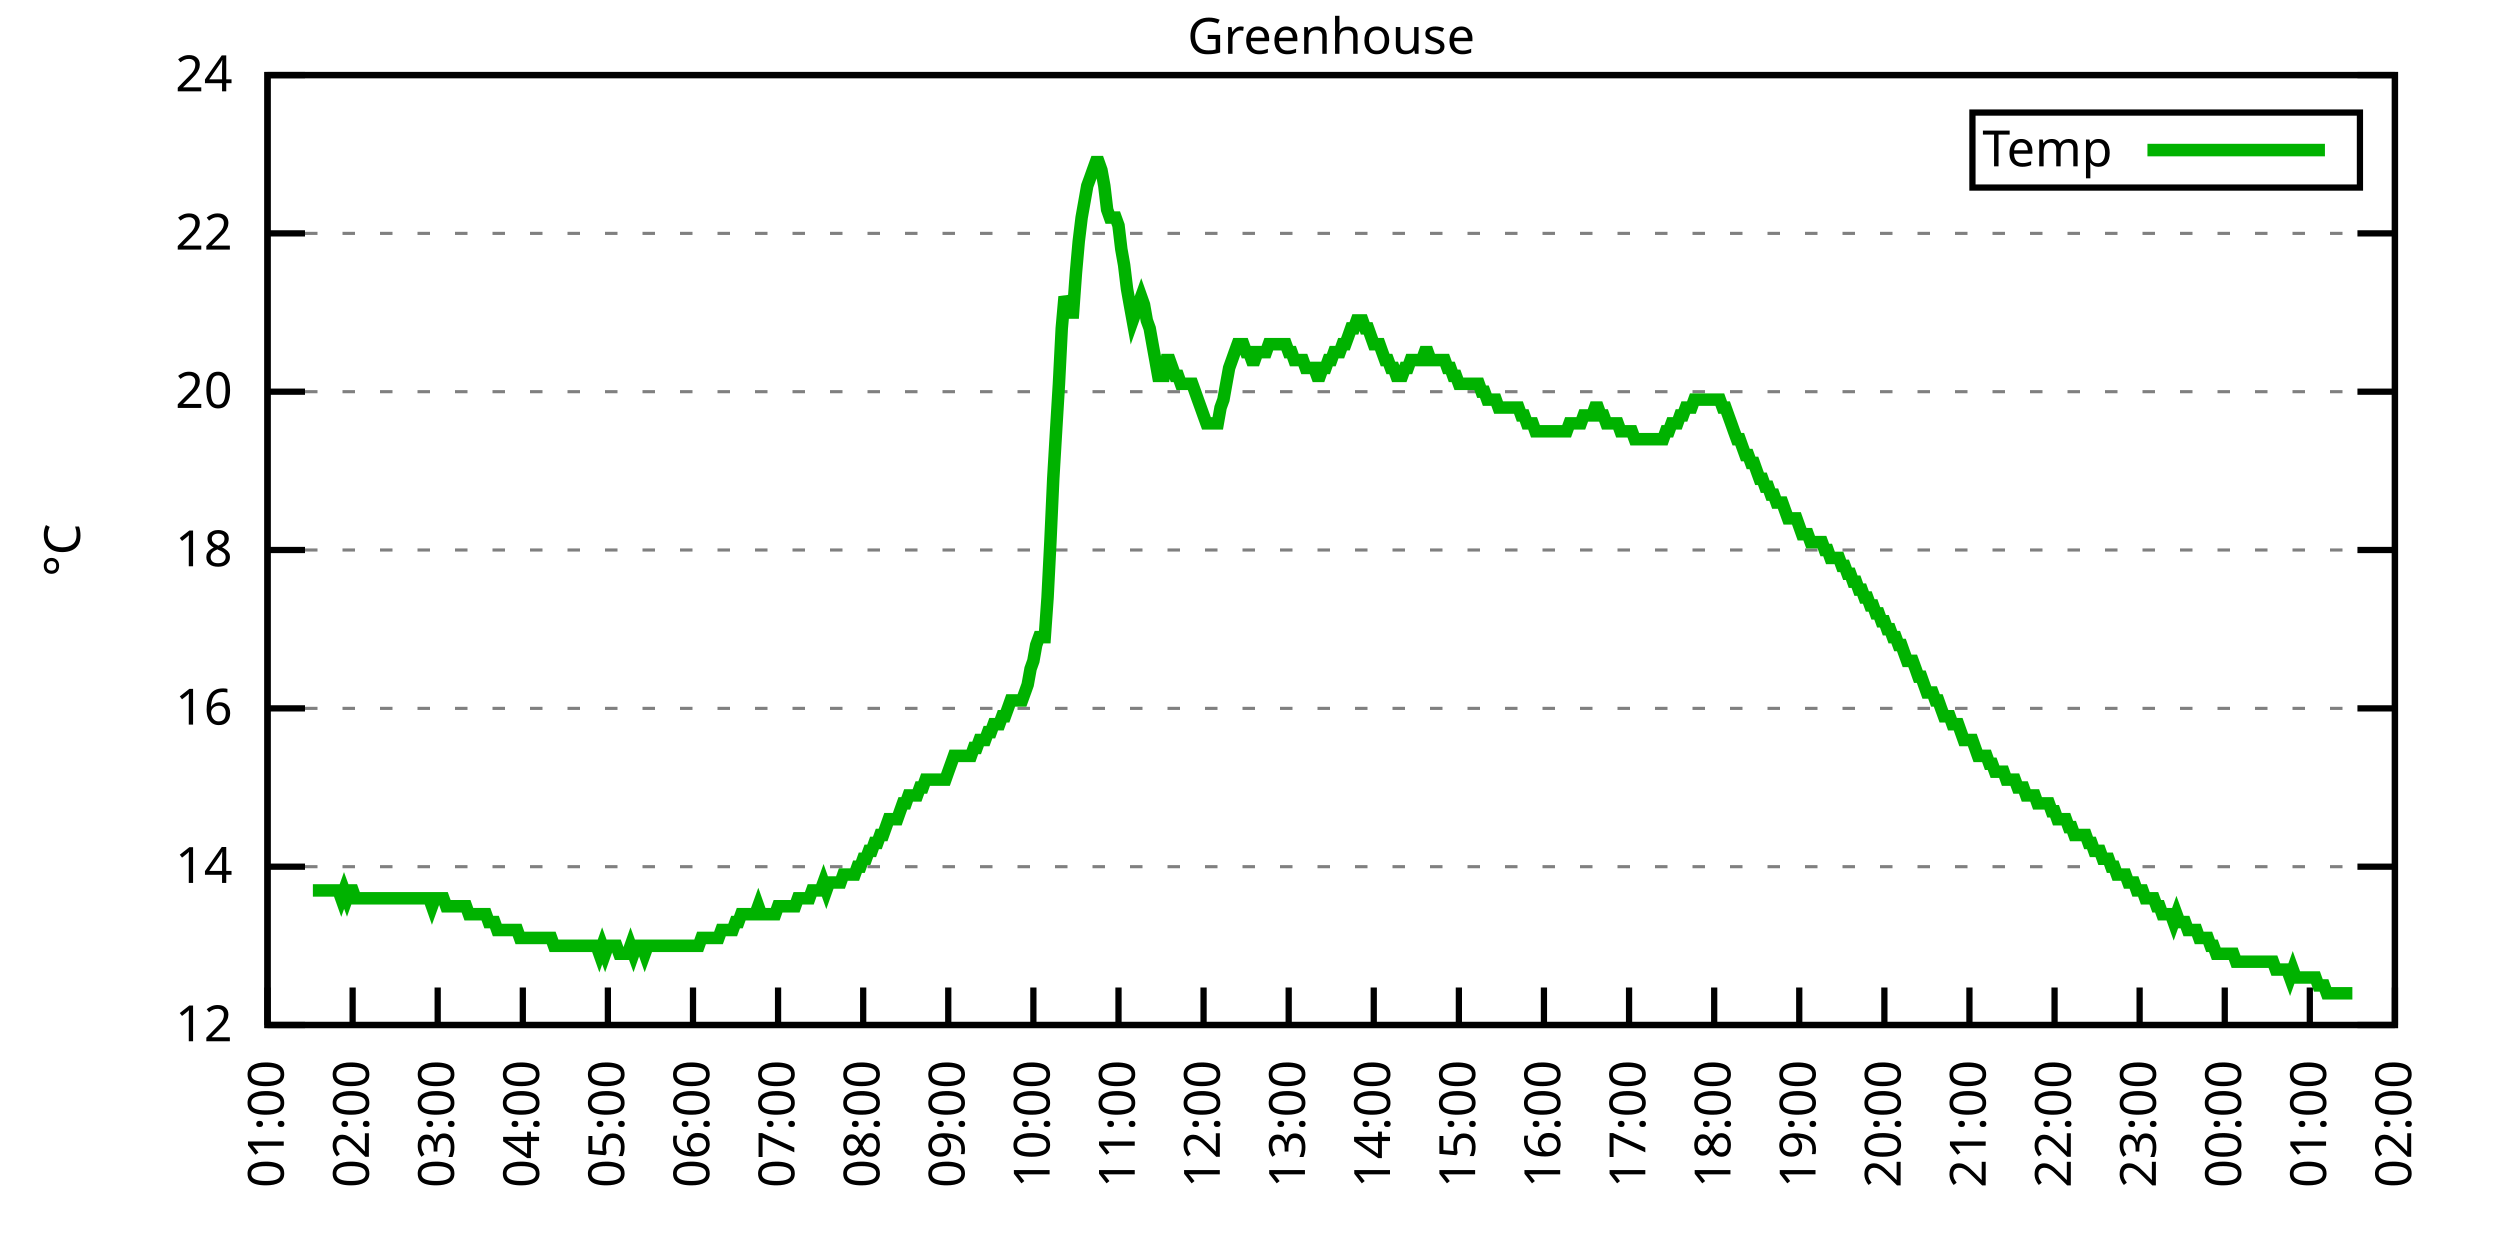
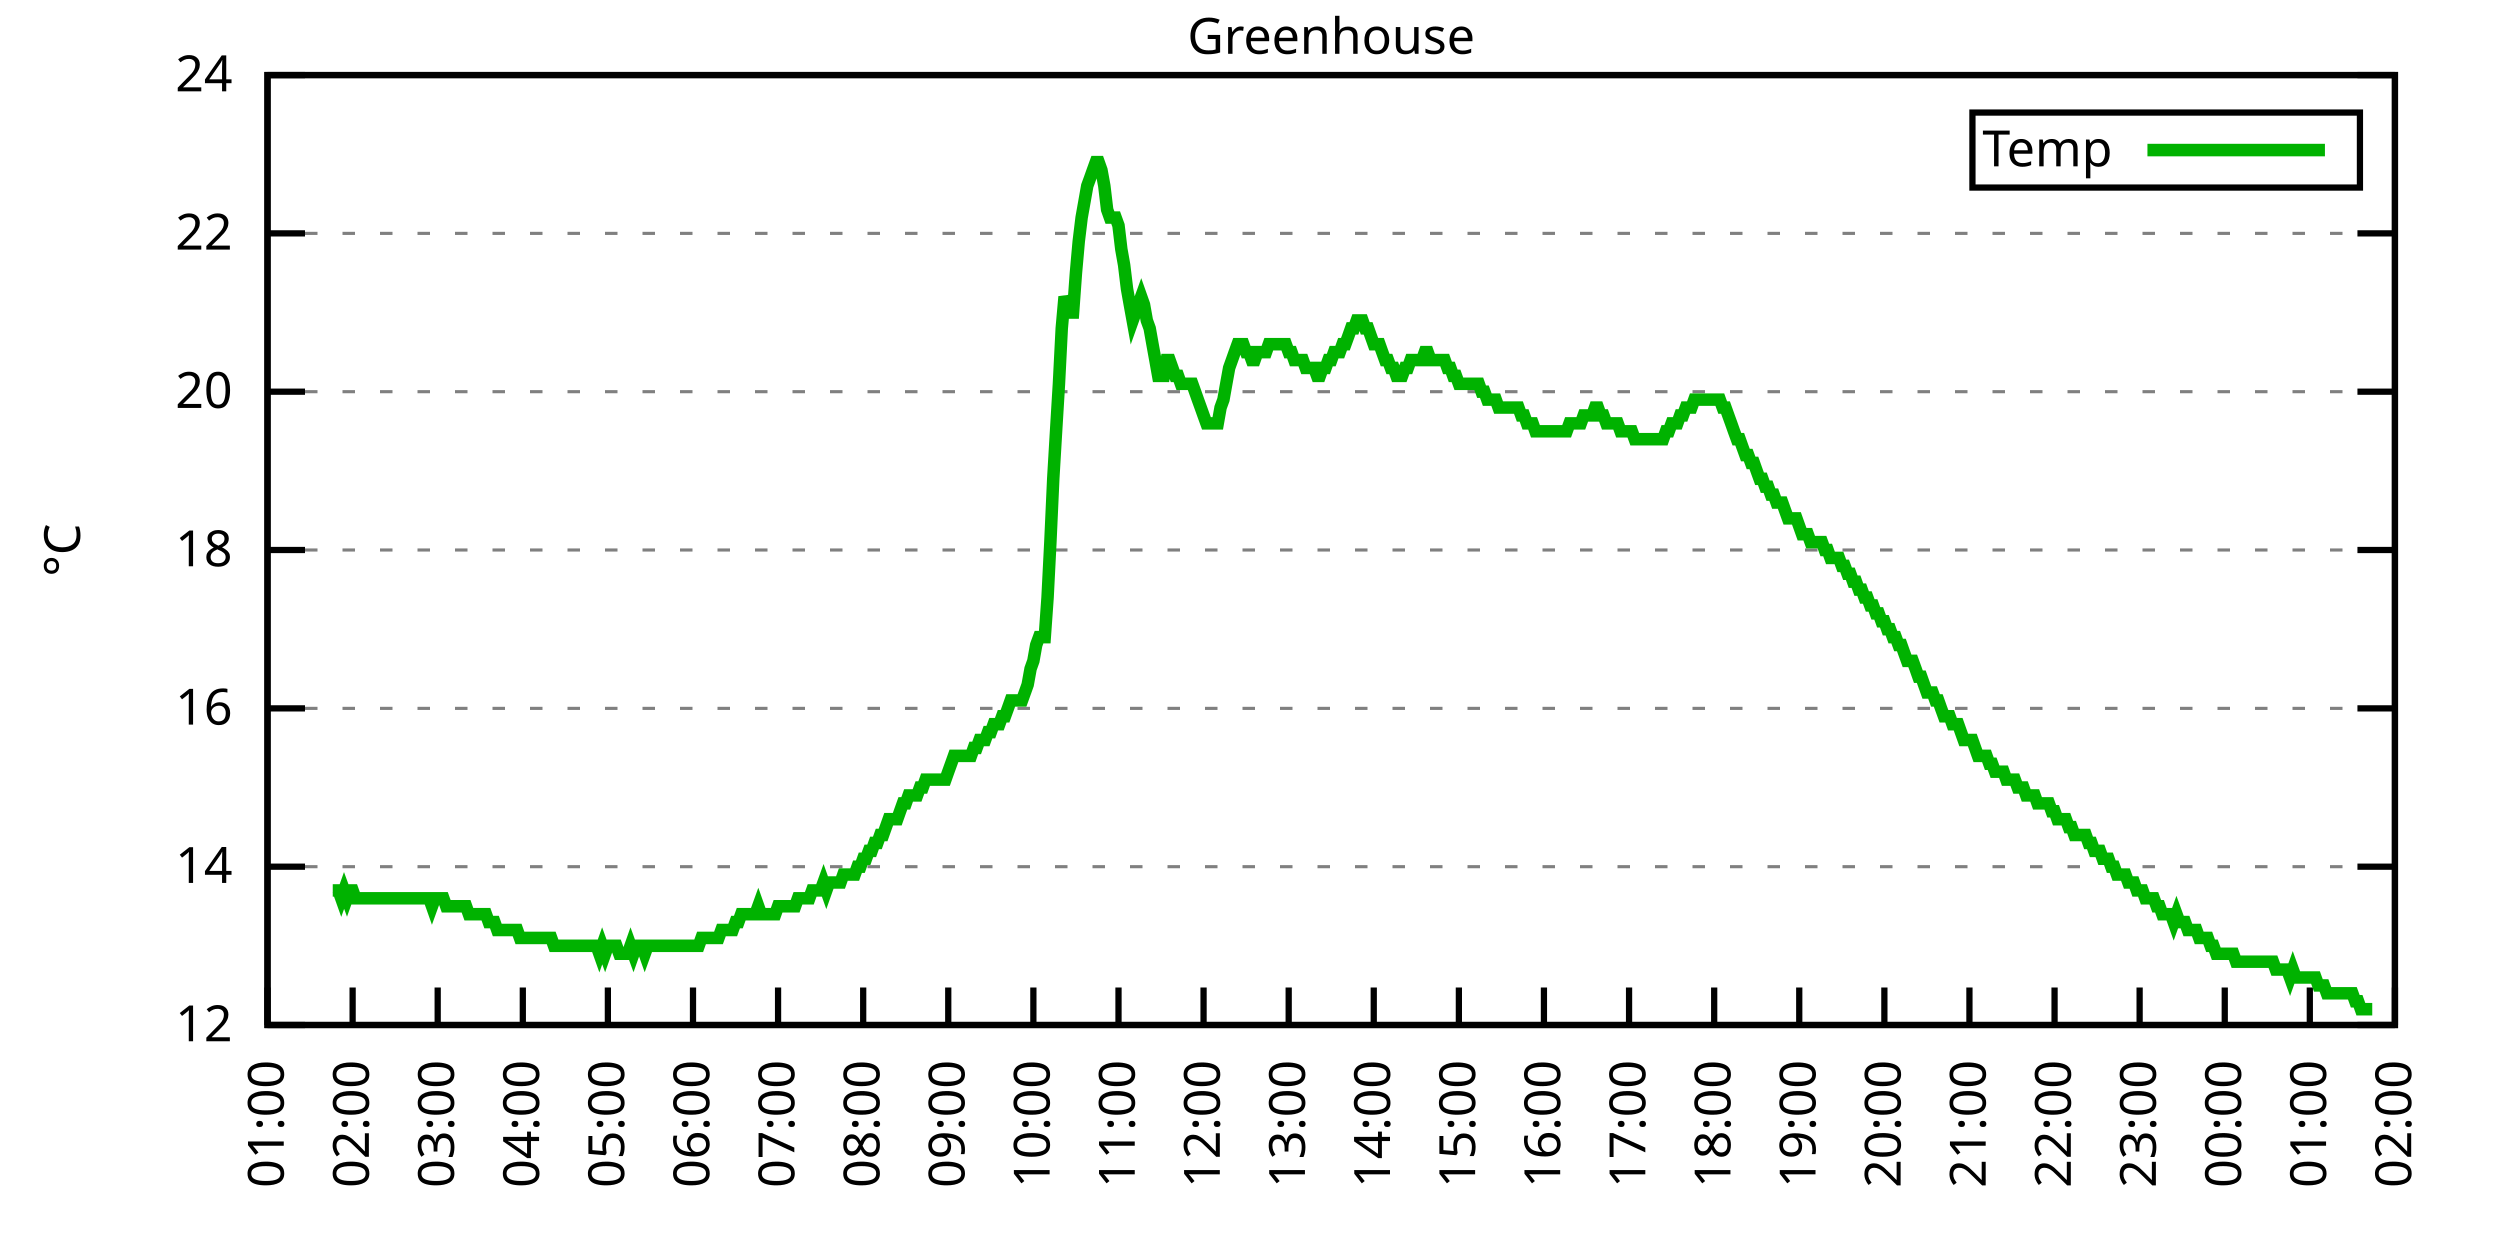
<svg xmlns="http://www.w3.org/2000/svg" xmlns:xlink="http://www.w3.org/1999/xlink" width="400" height="200" viewBox="0 0 400 200">
  <g id="gnuplot_canvas">
    <rect x="0" y="0" width="400" height="200" fill="none" />
    <defs>
      <circle id="gpDot" r="0.5" stroke-width="0.5" stroke="currentColor" />
      <path id="gpPt0" stroke-width="0.333" stroke="currentColor" d="M-1,0 h2 M0,-1 v2" />
      <path id="gpPt1" stroke-width="0.333" stroke="currentColor" d="M-1,-1 L1,1 M1,-1 L-1,1" />
      <path id="gpPt2" stroke-width="0.333" stroke="currentColor" d="M-1,0 L1,0 M0,-1 L0,1 M-1,-1 L1,1 M-1,1 L1,-1" />
      <rect id="gpPt3" stroke-width="0.333" stroke="currentColor" x="-1" y="-1" width="2" height="2" />
      <rect id="gpPt4" stroke-width="0.333" stroke="currentColor" fill="currentColor" x="-1" y="-1" width="2" height="2" />
      <circle id="gpPt5" stroke-width="0.333" stroke="currentColor" cx="0" cy="0" r="1" />
      <use xlink:href="#gpPt5" id="gpPt6" fill="currentColor" stroke="none" />
      <path id="gpPt7" stroke-width="0.333" stroke="currentColor" d="M0,-1.33 L-1.33,0.67 L1.33,0.67 z" />
      <use xlink:href="#gpPt7" id="gpPt8" fill="currentColor" stroke="none" />
      <use xlink:href="#gpPt7" id="gpPt9" stroke="currentColor" transform="rotate(180)" />
      <use xlink:href="#gpPt9" id="gpPt10" fill="currentColor" stroke="none" />
      <use xlink:href="#gpPt3" id="gpPt11" stroke="currentColor" transform="rotate(45)" />
      <use xlink:href="#gpPt11" id="gpPt12" fill="currentColor" stroke="none" />
      <path id="gpPt13" stroke-width="0.333" stroke="currentColor" d="M0,1.330 L1.265,0.411 L0.782,-1.067 L-0.782,-1.076 L-1.265,0.411 z" />
      <use xlink:href="#gpPt13" id="gpPt14" fill="currentColor" stroke="none" />
      <filter id="textbox" filterUnits="objectBoundingBox" x="0" y="0" height="1" width="1">
        <feFlood flood-color="white" flood-opacity="1" result="bgnd" />
        <feComposite in="SourceGraphic" in2="bgnd" operator="atop" />
      </filter>
      <filter id="greybox" filterUnits="objectBoundingBox" x="0" y="0" height="1" width="1">
        <feFlood flood-color="lightgrey" flood-opacity="1" result="grey" />
        <feComposite in="SourceGraphic" in2="grey" operator="atop" />
      </filter>
    </defs>
    <g fill="none" color="white" stroke="currentColor" stroke-width="1.00" stroke-linecap="butt" stroke-linejoin="miter">
</g>
    <g fill="none" color="black" stroke="currentColor" stroke-width="1.00" stroke-linecap="butt" stroke-linejoin="miter">
      <g stroke="none" shape-rendering="crispEdges">
        <polygon fill="rgb(255, 255, 255)" points="42.80,164.00 383.18,164.00 383.18,12.02 42.80,12.02 " />
      </g>
    </g>
    <g fill="none" color="black" stroke="currentColor" stroke-width="1.00" stroke-linecap="butt" stroke-linejoin="miter">
</g>
    <g fill="none" color="black" stroke="black" stroke-width="0.50" stroke-linecap="butt" stroke-linejoin="miter">
</g>
    <g fill="none" color="gray" stroke="currentColor" stroke-width="0.50" stroke-linecap="butt" stroke-linejoin="miter">
      <path stroke="gray" stroke-dasharray="2,4" class="gridline" d="M42.80,164.00 L383.19,164.00  " />
    </g>
    <g fill="none" color="gray" stroke="gray" stroke-width="1.00" stroke-linecap="butt" stroke-linejoin="miter">
</g>
    <g fill="none" color="black" stroke="currentColor" stroke-width="1.00" stroke-linecap="butt" stroke-linejoin="miter">
      <path stroke="black" d="M42.80,164.00 L48.80,164.00 M383.19,164.00 L377.19,164.00  " />
      <g transform="translate(37.20,166.60)" stroke="none" fill="black" font-family="Sans" font-size="8.00" text-anchor="end">
        <text>
          <tspan font-family="Sans"> 12</tspan>
        </text>
      </g>
    </g>
    <g fill="none" color="black" stroke="currentColor" stroke-width="1.00" stroke-linecap="butt" stroke-linejoin="miter">
</g>
    <g fill="none" color="black" stroke="black" stroke-width="0.50" stroke-linecap="butt" stroke-linejoin="miter">
</g>
    <g fill="none" color="gray" stroke="currentColor" stroke-width="0.50" stroke-linecap="butt" stroke-linejoin="miter">
      <path stroke="gray" stroke-dasharray="2,4" class="gridline" d="M42.80,138.67 L383.19,138.67  " />
    </g>
    <g fill="none" color="gray" stroke="gray" stroke-width="1.00" stroke-linecap="butt" stroke-linejoin="miter">
</g>
    <g fill="none" color="black" stroke="currentColor" stroke-width="1.00" stroke-linecap="butt" stroke-linejoin="miter">
      <path stroke="black" d="M42.80,138.67 L48.80,138.67 M383.19,138.67 L377.19,138.67  " />
      <g transform="translate(37.20,141.27)" stroke="none" fill="black" font-family="Sans" font-size="8.00" text-anchor="end">
        <text>
          <tspan font-family="Sans"> 14</tspan>
        </text>
      </g>
    </g>
    <g fill="none" color="black" stroke="currentColor" stroke-width="1.00" stroke-linecap="butt" stroke-linejoin="miter">
</g>
    <g fill="none" color="black" stroke="black" stroke-width="0.50" stroke-linecap="butt" stroke-linejoin="miter">
</g>
    <g fill="none" color="gray" stroke="currentColor" stroke-width="0.50" stroke-linecap="butt" stroke-linejoin="miter">
      <path stroke="gray" stroke-dasharray="2,4" class="gridline" d="M42.80,113.34 L383.19,113.34  " />
    </g>
    <g fill="none" color="gray" stroke="gray" stroke-width="1.00" stroke-linecap="butt" stroke-linejoin="miter">
</g>
    <g fill="none" color="black" stroke="currentColor" stroke-width="1.00" stroke-linecap="butt" stroke-linejoin="miter">
      <path stroke="black" d="M42.80,113.34 L48.80,113.34 M383.19,113.34 L377.19,113.34  " />
      <g transform="translate(37.20,115.94)" stroke="none" fill="black" font-family="Sans" font-size="8.00" text-anchor="end">
        <text>
          <tspan font-family="Sans"> 16</tspan>
        </text>
      </g>
    </g>
    <g fill="none" color="black" stroke="currentColor" stroke-width="1.00" stroke-linecap="butt" stroke-linejoin="miter">
</g>
    <g fill="none" color="black" stroke="black" stroke-width="0.50" stroke-linecap="butt" stroke-linejoin="miter">
</g>
    <g fill="none" color="gray" stroke="currentColor" stroke-width="0.50" stroke-linecap="butt" stroke-linejoin="miter">
      <path stroke="gray" stroke-dasharray="2,4" class="gridline" d="M42.80,88.00 L383.19,88.00  " />
    </g>
    <g fill="none" color="gray" stroke="gray" stroke-width="1.00" stroke-linecap="butt" stroke-linejoin="miter">
</g>
    <g fill="none" color="black" stroke="currentColor" stroke-width="1.00" stroke-linecap="butt" stroke-linejoin="miter">
      <path stroke="black" d="M42.80,88.00 L48.80,88.00 M383.19,88.00 L377.19,88.00  " />
      <g transform="translate(37.20,90.60)" stroke="none" fill="black" font-family="Sans" font-size="8.00" text-anchor="end">
        <text>
          <tspan font-family="Sans"> 18</tspan>
        </text>
      </g>
    </g>
    <g fill="none" color="black" stroke="currentColor" stroke-width="1.00" stroke-linecap="butt" stroke-linejoin="miter">
</g>
    <g fill="none" color="black" stroke="black" stroke-width="0.50" stroke-linecap="butt" stroke-linejoin="miter">
</g>
    <g fill="none" color="gray" stroke="currentColor" stroke-width="0.50" stroke-linecap="butt" stroke-linejoin="miter">
      <path stroke="gray" stroke-dasharray="2,4" class="gridline" d="M42.80,62.67 L383.19,62.67  " />
    </g>
    <g fill="none" color="gray" stroke="gray" stroke-width="1.00" stroke-linecap="butt" stroke-linejoin="miter">
</g>
    <g fill="none" color="black" stroke="currentColor" stroke-width="1.00" stroke-linecap="butt" stroke-linejoin="miter">
      <path stroke="black" d="M42.80,62.67 L48.80,62.67 M383.19,62.67 L377.19,62.67  " />
      <g transform="translate(37.20,65.27)" stroke="none" fill="black" font-family="Sans" font-size="8.00" text-anchor="end">
        <text>
          <tspan font-family="Sans"> 20</tspan>
        </text>
      </g>
    </g>
    <g fill="none" color="black" stroke="currentColor" stroke-width="1.00" stroke-linecap="butt" stroke-linejoin="miter">
</g>
    <g fill="none" color="black" stroke="black" stroke-width="0.50" stroke-linecap="butt" stroke-linejoin="miter">
</g>
    <g fill="none" color="gray" stroke="currentColor" stroke-width="0.50" stroke-linecap="butt" stroke-linejoin="miter">
      <path stroke="gray" stroke-dasharray="2,4" class="gridline" d="M42.80,37.34 L383.19,37.34  " />
    </g>
    <g fill="none" color="gray" stroke="gray" stroke-width="1.00" stroke-linecap="butt" stroke-linejoin="miter">
</g>
    <g fill="none" color="black" stroke="currentColor" stroke-width="1.00" stroke-linecap="butt" stroke-linejoin="miter">
      <path stroke="black" d="M42.80,37.34 L48.80,37.34 M383.19,37.34 L377.19,37.34  " />
      <g transform="translate(37.20,39.94)" stroke="none" fill="black" font-family="Sans" font-size="8.00" text-anchor="end">
        <text>
          <tspan font-family="Sans"> 22</tspan>
        </text>
      </g>
    </g>
    <g fill="none" color="black" stroke="currentColor" stroke-width="1.00" stroke-linecap="butt" stroke-linejoin="miter">
</g>
    <g fill="none" color="black" stroke="black" stroke-width="0.50" stroke-linecap="butt" stroke-linejoin="miter">
</g>
    <g fill="none" color="gray" stroke="currentColor" stroke-width="0.50" stroke-linecap="butt" stroke-linejoin="miter">
      <path stroke="gray" stroke-dasharray="2,4" class="gridline" d="M42.80,12.01 L383.19,12.01  " />
    </g>
    <g fill="none" color="gray" stroke="gray" stroke-width="1.00" stroke-linecap="butt" stroke-linejoin="miter">
</g>
    <g fill="none" color="black" stroke="currentColor" stroke-width="1.00" stroke-linecap="butt" stroke-linejoin="miter">
      <path stroke="black" d="M42.80,12.01 L48.80,12.01 M383.19,12.01 L377.19,12.01  " />
      <g transform="translate(37.20,14.61)" stroke="none" fill="black" font-family="Sans" font-size="8.00" text-anchor="end">
        <text>
          <tspan font-family="Sans"> 24</tspan>
        </text>
      </g>
    </g>
    <g fill="none" color="black" stroke="currentColor" stroke-width="1.00" stroke-linecap="butt" stroke-linejoin="miter">
      <path stroke="black" d="M42.80,164.00 L42.80,158.00  " />
      <g transform="translate(45.40,169.60) rotate(270.00)" stroke="none" fill="black" font-family="Sans" font-size="8.00" text-anchor="end">
        <text>
          <tspan font-family="Sans">01:00</tspan>
        </text>
      </g>
    </g>
    <g fill="none" color="black" stroke="currentColor" stroke-width="1.00" stroke-linecap="butt" stroke-linejoin="miter">
      <path stroke="black" d="M56.42,164.00 L56.42,158.00  " />
      <g transform="translate(59.02,169.60) rotate(270.00)" stroke="none" fill="black" font-family="Sans" font-size="8.00" text-anchor="end">
        <text>
          <tspan font-family="Sans">02:00</tspan>
        </text>
      </g>
    </g>
    <g fill="none" color="black" stroke="currentColor" stroke-width="1.00" stroke-linecap="butt" stroke-linejoin="miter">
      <path stroke="black" d="M70.03,164.00 L70.03,158.00  " />
      <g transform="translate(72.63,169.60) rotate(270.00)" stroke="none" fill="black" font-family="Sans" font-size="8.00" text-anchor="end">
        <text>
          <tspan font-family="Sans">03:00</tspan>
        </text>
      </g>
    </g>
    <g fill="none" color="black" stroke="currentColor" stroke-width="1.00" stroke-linecap="butt" stroke-linejoin="miter">
      <path stroke="black" d="M83.65,164.00 L83.65,158.00  " />
      <g transform="translate(86.25,169.60) rotate(270.00)" stroke="none" fill="black" font-family="Sans" font-size="8.00" text-anchor="end">
        <text>
          <tspan font-family="Sans">04:00</tspan>
        </text>
      </g>
    </g>
    <g fill="none" color="black" stroke="currentColor" stroke-width="1.00" stroke-linecap="butt" stroke-linejoin="miter">
      <path stroke="black" d="M97.26,164.00 L97.26,158.00  " />
      <g transform="translate(99.86,169.60) rotate(270.00)" stroke="none" fill="black" font-family="Sans" font-size="8.00" text-anchor="end">
        <text>
          <tspan font-family="Sans">05:00</tspan>
        </text>
      </g>
    </g>
    <g fill="none" color="black" stroke="currentColor" stroke-width="1.00" stroke-linecap="butt" stroke-linejoin="miter">
      <path stroke="black" d="M110.88,164.00 L110.88,158.00  " />
      <g transform="translate(113.48,169.60) rotate(270.00)" stroke="none" fill="black" font-family="Sans" font-size="8.00" text-anchor="end">
        <text>
          <tspan font-family="Sans">06:00</tspan>
        </text>
      </g>
    </g>
    <g fill="none" color="black" stroke="currentColor" stroke-width="1.00" stroke-linecap="butt" stroke-linejoin="miter">
      <path stroke="black" d="M124.49,164.00 L124.49,158.00  " />
      <g transform="translate(127.09,169.60) rotate(270.00)" stroke="none" fill="black" font-family="Sans" font-size="8.00" text-anchor="end">
        <text>
          <tspan font-family="Sans">07:00</tspan>
        </text>
      </g>
    </g>
    <g fill="none" color="black" stroke="currentColor" stroke-width="1.00" stroke-linecap="butt" stroke-linejoin="miter">
      <path stroke="black" d="M138.11,164.00 L138.11,158.00  " />
      <g transform="translate(140.71,169.60) rotate(270.00)" stroke="none" fill="black" font-family="Sans" font-size="8.00" text-anchor="end">
        <text>
          <tspan font-family="Sans">08:00</tspan>
        </text>
      </g>
    </g>
    <g fill="none" color="black" stroke="currentColor" stroke-width="1.00" stroke-linecap="butt" stroke-linejoin="miter">
      <path stroke="black" d="M151.72,164.00 L151.72,158.00  " />
      <g transform="translate(154.32,169.60) rotate(270.00)" stroke="none" fill="black" font-family="Sans" font-size="8.00" text-anchor="end">
        <text>
          <tspan font-family="Sans">09:00</tspan>
        </text>
      </g>
    </g>
    <g fill="none" color="black" stroke="currentColor" stroke-width="1.00" stroke-linecap="butt" stroke-linejoin="miter">
      <path stroke="black" d="M165.34,164.00 L165.34,158.00  " />
      <g transform="translate(167.94,169.60) rotate(270.00)" stroke="none" fill="black" font-family="Sans" font-size="8.00" text-anchor="end">
        <text>
          <tspan font-family="Sans">10:00</tspan>
        </text>
      </g>
    </g>
    <g fill="none" color="black" stroke="currentColor" stroke-width="1.00" stroke-linecap="butt" stroke-linejoin="miter">
      <path stroke="black" d="M178.96,164.00 L178.96,158.00  " />
      <g transform="translate(181.56,169.60) rotate(270.00)" stroke="none" fill="black" font-family="Sans" font-size="8.00" text-anchor="end">
        <text>
          <tspan font-family="Sans">11:00</tspan>
        </text>
      </g>
    </g>
    <g fill="none" color="black" stroke="currentColor" stroke-width="1.00" stroke-linecap="butt" stroke-linejoin="miter">
      <path stroke="black" d="M192.57,164.00 L192.57,158.00  " />
      <g transform="translate(195.17,169.60) rotate(270.00)" stroke="none" fill="black" font-family="Sans" font-size="8.00" text-anchor="end">
        <text>
          <tspan font-family="Sans">12:00</tspan>
        </text>
      </g>
    </g>
    <g fill="none" color="black" stroke="currentColor" stroke-width="1.00" stroke-linecap="butt" stroke-linejoin="miter">
      <path stroke="black" d="M206.19,164.00 L206.19,158.00  " />
      <g transform="translate(208.79,169.60) rotate(270.00)" stroke="none" fill="black" font-family="Sans" font-size="8.00" text-anchor="end">
        <text>
          <tspan font-family="Sans">13:00</tspan>
        </text>
      </g>
    </g>
    <g fill="none" color="black" stroke="currentColor" stroke-width="1.00" stroke-linecap="butt" stroke-linejoin="miter">
      <path stroke="black" d="M219.80,164.00 L219.80,158.00  " />
      <g transform="translate(222.40,169.60) rotate(270.00)" stroke="none" fill="black" font-family="Sans" font-size="8.00" text-anchor="end">
        <text>
          <tspan font-family="Sans">14:00</tspan>
        </text>
      </g>
    </g>
    <g fill="none" color="black" stroke="currentColor" stroke-width="1.00" stroke-linecap="butt" stroke-linejoin="miter">
      <path stroke="black" d="M233.42,164.00 L233.42,158.00  " />
      <g transform="translate(236.02,169.60) rotate(270.00)" stroke="none" fill="black" font-family="Sans" font-size="8.00" text-anchor="end">
        <text>
          <tspan font-family="Sans">15:00</tspan>
        </text>
      </g>
    </g>
    <g fill="none" color="black" stroke="currentColor" stroke-width="1.00" stroke-linecap="butt" stroke-linejoin="miter">
      <path stroke="black" d="M247.03,164.00 L247.03,158.00  " />
      <g transform="translate(249.63,169.60) rotate(270.00)" stroke="none" fill="black" font-family="Sans" font-size="8.00" text-anchor="end">
        <text>
          <tspan font-family="Sans">16:00</tspan>
        </text>
      </g>
    </g>
    <g fill="none" color="black" stroke="currentColor" stroke-width="1.00" stroke-linecap="butt" stroke-linejoin="miter">
      <path stroke="black" d="M260.65,164.00 L260.65,158.00  " />
      <g transform="translate(263.25,169.60) rotate(270.00)" stroke="none" fill="black" font-family="Sans" font-size="8.00" text-anchor="end">
        <text>
          <tspan font-family="Sans">17:00</tspan>
        </text>
      </g>
    </g>
    <g fill="none" color="black" stroke="currentColor" stroke-width="1.00" stroke-linecap="butt" stroke-linejoin="miter">
      <path stroke="black" d="M274.27,164.00 L274.27,158.00  " />
      <g transform="translate(276.87,169.60) rotate(270.00)" stroke="none" fill="black" font-family="Sans" font-size="8.00" text-anchor="end">
        <text>
          <tspan font-family="Sans">18:00</tspan>
        </text>
      </g>
    </g>
    <g fill="none" color="black" stroke="currentColor" stroke-width="1.00" stroke-linecap="butt" stroke-linejoin="miter">
      <path stroke="black" d="M287.88,164.00 L287.88,158.00  " />
      <g transform="translate(290.48,169.60) rotate(270.00)" stroke="none" fill="black" font-family="Sans" font-size="8.00" text-anchor="end">
        <text>
          <tspan font-family="Sans">19:00</tspan>
        </text>
      </g>
    </g>
    <g fill="none" color="black" stroke="currentColor" stroke-width="1.00" stroke-linecap="butt" stroke-linejoin="miter">
      <path stroke="black" d="M301.50,164.00 L301.50,158.00  " />
      <g transform="translate(304.10,169.60) rotate(270.00)" stroke="none" fill="black" font-family="Sans" font-size="8.00" text-anchor="end">
        <text>
          <tspan font-family="Sans">20:00</tspan>
        </text>
      </g>
    </g>
    <g fill="none" color="black" stroke="currentColor" stroke-width="1.00" stroke-linecap="butt" stroke-linejoin="miter">
      <path stroke="black" d="M315.11,164.00 L315.11,158.00  " />
      <g transform="translate(317.71,169.60) rotate(270.00)" stroke="none" fill="black" font-family="Sans" font-size="8.00" text-anchor="end">
        <text>
          <tspan font-family="Sans">21:00</tspan>
        </text>
      </g>
    </g>
    <g fill="none" color="black" stroke="currentColor" stroke-width="1.00" stroke-linecap="butt" stroke-linejoin="miter">
      <path stroke="black" d="M328.73,164.00 L328.73,158.00  " />
      <g transform="translate(331.33,169.60) rotate(270.00)" stroke="none" fill="black" font-family="Sans" font-size="8.00" text-anchor="end">
        <text>
          <tspan font-family="Sans">22:00</tspan>
        </text>
      </g>
    </g>
    <g fill="none" color="black" stroke="currentColor" stroke-width="1.00" stroke-linecap="butt" stroke-linejoin="miter">
      <path stroke="black" d="M342.34,164.00 L342.34,158.00  " />
      <g transform="translate(344.94,169.60) rotate(270.00)" stroke="none" fill="black" font-family="Sans" font-size="8.00" text-anchor="end">
        <text>
          <tspan font-family="Sans">23:00</tspan>
        </text>
      </g>
    </g>
    <g fill="none" color="black" stroke="currentColor" stroke-width="1.00" stroke-linecap="butt" stroke-linejoin="miter">
      <path stroke="black" d="M355.96,164.00 L355.96,158.00  " />
      <g transform="translate(358.56,169.60) rotate(270.00)" stroke="none" fill="black" font-family="Sans" font-size="8.00" text-anchor="end">
        <text>
          <tspan font-family="Sans">00:00</tspan>
        </text>
      </g>
    </g>
    <g fill="none" color="black" stroke="currentColor" stroke-width="1.00" stroke-linecap="butt" stroke-linejoin="miter">
      <path stroke="black" d="M369.57,164.00 L369.57,158.00  " />
      <g transform="translate(372.17,169.60) rotate(270.00)" stroke="none" fill="black" font-family="Sans" font-size="8.00" text-anchor="end">
        <text>
          <tspan font-family="Sans">01:00</tspan>
        </text>
      </g>
    </g>
    <g fill="none" color="black" stroke="currentColor" stroke-width="1.00" stroke-linecap="butt" stroke-linejoin="miter">
      <path stroke="black" d="M383.19,164.00 L383.19,158.00  " />
      <g transform="translate(385.79,169.60) rotate(270.00)" stroke="none" fill="black" font-family="Sans" font-size="8.00" text-anchor="end">
        <text>
          <tspan font-family="Sans">02:00</tspan>
        </text>
      </g>
    </g>
    <g fill="none" color="black" stroke="currentColor" stroke-width="1.00" stroke-linecap="butt" stroke-linejoin="miter">
</g>
    <g fill="none" color="black" stroke="currentColor" stroke-width="1.00" stroke-linecap="butt" stroke-linejoin="miter">
      <path stroke="black" d="M42.80,12.01 L42.80,164.00 L383.19,164.00 L383.19,12.01 L42.80,12.01 Z  " />
    </g>
    <g fill="none" color="black" stroke="currentColor" stroke-width="1.00" stroke-linecap="butt" stroke-linejoin="miter">
</g>
    <g fill="none" color="black" stroke="currentColor" stroke-width="1.00" stroke-linecap="butt" stroke-linejoin="miter">
      <path stroke="black" d="M315.59,30.01 L315.59,18.01 L377.59,18.01 L377.59,30.01 L315.59,30.01 Z  " />
    </g>
    <g id="Greenhouse_plot_1">
      <g fill="none" color="white" stroke="black" stroke-width="2.00" stroke-linecap="butt" stroke-linejoin="miter">
</g>
      <g fill="none" color="black" stroke="currentColor" stroke-width="2.00" stroke-linecap="butt" stroke-linejoin="miter">
        <g transform="translate(337.99,26.61)" stroke="none" fill="black" font-family="Sans" font-size="8.00" text-anchor="end">
          <text>
            <tspan font-family="Sans">Temp</tspan>
          </text>
        </g>
      </g>
      <g fill="none" color="black" stroke="currentColor" stroke-width="2.00" stroke-linecap="butt" stroke-linejoin="miter">
-         <path stroke="rgb(  0, 178,   0)" d="M343.59,24.01 L371.99,24.01 M50.06,142.47 L50.52,142.47 L50.97,142.47 L51.42,142.47 L51.88,142.47 L52.33,142.47   L52.78,142.47 L53.24,142.47 L53.69,142.47 L54.15,142.47 L54.60,143.73 L55.05,142.47 L55.51,143.73 L55.96,142.47   L56.42,142.47 L56.87,143.73 L57.32,143.73 L57.78,143.73 L58.23,143.73 L58.68,143.73 L59.14,143.73 L59.59,143.73   L60.05,143.73 L60.50,143.73 L60.95,143.73 L61.41,143.73 L61.86,143.73 L62.32,143.73 L62.77,143.73 L63.22,143.73   L63.68,143.73 L64.13,143.73 L64.58,143.73 L65.04,143.73 L65.49,143.73 L65.95,143.73 L66.40,143.73 L66.85,143.73   L67.31,143.73 L67.76,143.73 L68.22,143.73 L68.67,143.73 L69.12,145.00 L69.58,143.73 L70.03,143.73 L70.49,143.73   L70.94,143.73 L71.39,145.00 L71.85,145.00 L72.30,145.00 L72.75,145.00 L73.21,145.00 L73.66,145.00 L74.12,145.00   L74.57,145.00 L75.02,146.27 L75.48,146.27 L75.93,146.27 L76.39,146.27 L76.84,146.27 L77.29,146.27 L77.75,146.27   L78.20,147.53 L78.65,147.53 L79.11,147.53 L79.56,148.80 L80.02,148.80 L80.47,148.80 L80.92,148.80 L81.38,148.80   L81.83,148.80 L82.29,148.80 L82.74,148.80 L83.19,150.07 L83.65,150.07 L84.10,150.07 L84.55,150.07 L85.01,150.07   L85.46,150.07 L85.92,150.07 L86.37,150.07 L86.82,150.07 L87.28,150.07 L87.73,150.07 L88.19,150.07 L88.64,151.33   L89.09,151.33 L89.55,151.33 L90.00,151.33 L90.45,151.33 L90.91,151.33 L91.36,151.33 L91.82,151.33 L92.27,151.33   L92.72,151.33 L93.18,151.33 L93.63,151.33 L94.09,151.33 L94.54,151.33 L94.99,151.33 L95.45,151.33 L95.90,152.60   L96.35,151.33 L96.81,152.60 L97.26,151.33 L97.72,151.33 L98.17,151.33 L98.62,151.33 L99.08,152.60 L99.53,152.60   L99.99,152.60 L100.44,152.60 L100.89,151.33 L101.35,152.60 L101.80,151.33 L102.25,151.33 L102.71,151.33 L103.16,152.60   L103.62,151.33 L104.07,151.33 L104.52,151.33 L104.98,151.33 L105.43,151.33 L105.89,151.33 L106.34,151.33 L106.79,151.33   L107.25,151.33 L107.70,151.33 L108.15,151.33 L108.61,151.33 L109.06,151.33 L109.52,151.33 L109.97,151.33 L110.42,151.33   L110.88,151.33 L111.33,151.33 L111.79,151.33 L112.24,150.07 L112.69,150.07 L113.15,150.07 L113.60,150.07 L114.05,150.07   L114.51,150.07 L114.96,150.07 L115.42,148.80 L115.87,148.80 L116.32,148.80 L116.78,148.80 L117.23,148.80 L117.69,147.53   L118.14,147.53 L118.59,146.27 L119.05,146.27 L119.50,146.27 L119.96,146.27 L120.41,146.27 L120.86,146.27 L121.32,145.00   L121.77,146.27 L122.22,146.27 L122.68,146.27 L123.13,146.27 L123.59,146.27 L124.04,146.27 L124.49,145.00 L124.95,145.00   L125.40,145.00 L125.86,145.00 L126.31,145.00 L126.76,145.00 L127.22,145.00 L127.67,143.73 L128.12,143.73 L128.58,143.73   L129.03,143.73 L129.49,143.73 L129.94,142.47 L130.39,142.47 L130.85,142.47 L131.30,142.47 L131.76,141.20 L132.21,142.47   L132.66,141.20 L133.12,141.20 L133.57,141.20 L134.02,141.20 L134.48,141.20 L134.93,139.93 L135.39,139.93 L135.84,139.93   L136.29,139.93 L136.75,139.93 L137.20,138.67 L137.66,138.67 L138.11,137.40 L138.56,137.40 L139.02,136.14 L139.47,136.14   L139.92,134.87 L140.38,134.87 L140.83,133.60 L141.29,133.60 L141.74,132.34 L142.19,131.07 L142.65,131.07 L143.10,131.07   L143.56,131.07 L144.01,129.80 L144.46,128.54 L144.92,128.54 L145.37,127.27 L145.82,127.27 L146.28,127.27 L146.73,127.27   L147.19,126.00 L147.64,126.00 L148.09,124.74 L148.55,124.74 L149.00,124.74 L149.46,124.74 L149.91,124.74 L150.36,124.74   L150.82,124.74 L151.27,124.74 L151.72,123.47 L152.18,122.20 L152.63,120.94 L153.09,120.94 L153.54,120.94 L153.99,120.94   L154.45,120.94 L154.90,120.94 L155.36,120.94 L155.81,119.67 L156.26,119.67 L156.72,118.40 L157.17,118.40 L157.62,118.40   L158.08,117.14 L158.53,117.14 L158.99,115.87 L159.44,115.87 L159.89,115.87 L160.35,114.60 L160.80,114.60 L161.26,113.34   L161.71,112.07 L162.16,112.07 L162.62,112.07 L163.07,112.07 L163.52,112.07 L163.98,110.80 L164.43,109.54 L164.89,107.00   L165.34,105.74 L165.79,103.20 L166.25,101.94 L166.70,101.94 L167.16,101.94 L167.61,95.60 L168.06,86.74 L168.52,76.61   L168.97,69.01 L169.43,61.41 L169.88,52.54 L170.33,47.47 L170.79,48.74 L171.24,50.01 L171.69,50.01 L172.15,43.67   L172.60,38.61 L173.06,34.81 L173.51,32.28 L173.96,29.74 L174.42,28.48 L174.87,27.21 L175.33,25.94 L175.78,25.94   L176.23,27.21 L176.69,29.74 L177.14,33.54 L177.59,34.81 L178.05,34.81 L178.50,34.81 L178.96,36.08 L179.41,39.87   L179.86,42.41 L180.32,46.21 L180.77,48.74 L181.23,51.27 L181.68,50.01 L182.13,48.74 L182.59,47.47 L183.04,48.74   L183.49,51.27 L183.95,52.54 L184.40,55.07 L184.86,57.61 L185.31,60.14 L185.76,60.14 L186.22,60.14 L186.67,57.61   L187.13,57.61 L187.58,58.87 L188.03,60.14 L188.49,60.14 L188.94,61.41 L189.39,61.41 L189.85,61.41 L190.30,61.41   L190.76,61.41 L191.21,62.67 L191.66,63.94 L192.12,65.21 L192.57,66.47 L193.03,67.74 L193.48,67.74 L193.93,67.74   L194.39,67.74 L194.84,67.74 L195.29,65.21 L195.75,63.94 L196.20,61.41 L196.66,58.87 L197.11,57.61 L197.56,56.34   L198.02,55.07 L198.47,55.07 L198.93,55.07 L199.38,56.34 L199.83,56.34 L200.29,57.61 L200.74,57.61 L201.19,56.34   L201.65,56.34 L202.10,56.34 L202.56,56.34 L203.01,55.07 L203.46,55.07 L203.92,55.07 L204.37,55.07 L204.83,55.07   L205.28,55.07 L205.73,55.07 L206.19,56.34 L206.64,56.34 L207.09,57.61 L207.55,57.61 L208.00,57.61 L208.46,57.61   L208.91,58.87 L209.36,58.87 L209.82,58.87 L210.27,58.87 L210.73,60.14 L211.18,60.14 L211.63,58.87 L212.09,58.87   L212.54,57.61 L213.00,57.61 L213.45,56.34 L213.90,56.34 L214.36,56.34 L214.81,55.07 L215.26,55.07 L215.72,53.81   L216.17,52.54 L216.63,52.54 L217.08,51.27 L217.53,51.27 L217.99,51.27 L218.44,52.54 L218.90,52.54 L219.35,53.81   L219.80,55.07 L220.26,55.07 L220.71,55.07 L221.16,56.34 L221.62,57.61 L222.07,57.61 L222.53,58.87 L222.98,58.87   L223.43,60.14 L223.89,60.14 L224.34,60.14 L224.80,58.87 L225.25,58.87 L225.70,57.61 L226.16,57.61 L226.61,57.61   L227.06,57.61 L227.52,57.61 L227.97,56.34 L228.43,56.34 L228.88,57.61 L229.33,57.61 L229.79,57.61 L230.24,57.61   L230.70,57.61 L231.15,57.61 L231.60,58.87 L232.06,58.87 L232.51,60.14 L232.96,60.14 L233.42,61.41 L233.87,61.41   L234.33,61.41 L234.78,61.41 L235.23,61.41 L235.69,61.41 L236.14,61.41 L236.60,61.41 L237.05,62.67 L237.50,62.67   L237.96,63.94 L238.41,63.94 L238.86,63.94 L239.32,63.94 L239.77,65.21 L240.23,65.21 L240.68,65.21 L241.13,65.21   L241.59,65.21 L242.04,65.21 L242.50,65.21 L242.95,65.21 L243.40,66.47 L243.86,66.47 L244.31,67.74 L244.76,67.74   L245.22,67.74 L245.67,69.01 L246.13,69.01 L246.58,69.01 L247.03,69.01 L247.49,69.01 L247.94,69.01 L248.40,69.01   L248.85,69.01 L249.30,69.01 L249.76,69.01 L250.21,69.01 L250.66,69.01 L251.12,67.74 L251.57,67.74 L252.03,67.74   L252.48,67.74 L252.93,67.74 L253.39,66.47 L253.84,66.47 L254.30,66.47 L254.75,66.47 L255.20,65.21 L255.66,65.21   L256.11,66.47 L256.56,66.47 L257.02,67.74 L257.47,67.74 L257.93,67.74 L258.38,67.74 L258.83,67.74 L259.29,69.01   L259.74,69.01 L260.20,69.01 L260.65,69.01 L261.10,69.01 L261.56,70.27 L262.01,70.27 L262.47,70.27 L262.92,70.27   L263.37,70.27 L263.83,70.27 L264.28,70.27 L264.73,70.27 L265.19,70.27 L265.64,70.27 L266.10,70.27 L266.55,69.01   L267.00,69.01 L267.46,67.74 L267.91,67.74 L268.37,67.74 L268.82,66.47 L269.27,66.47 L269.73,65.21 L270.18,65.21   L270.63,65.21 L271.09,63.94 L271.54,63.94 L272.00,63.94 L272.45,63.94 L272.90,63.94 L273.36,63.94 L273.81,63.94   L274.27,63.94 L274.72,63.94 L275.17,63.94 L275.63,65.21 L276.08,65.21 L276.53,66.47 L276.99,67.74 L277.44,69.01   L277.90,70.27 L278.35,70.27 L278.80,71.54 L279.26,72.81 L279.71,72.81 L280.17,74.07 L280.62,74.07 L281.07,75.34   L281.53,76.61 L281.98,76.61 L282.43,77.87 L282.89,77.87 L283.34,79.14 L283.80,79.14 L284.25,80.41 L284.70,80.41   L285.16,80.41 L285.61,81.67 L286.07,82.94 L286.52,82.94 L286.97,82.94 L287.43,82.94 L287.88,84.21 L288.33,85.47   L288.79,85.47 L289.24,85.47 L289.70,86.74 L290.15,86.74 L290.60,86.74 L291.06,86.74 L291.51,86.74 L291.97,88.00   L292.42,88.00 L292.87,89.27 L293.33,89.27 L293.78,89.27 L294.23,89.27 L294.69,90.54 L295.14,90.54 L295.60,91.80   L296.05,91.80 L296.50,93.07 L296.96,93.07 L297.41,94.34 L297.87,94.34 L298.32,95.60 L298.77,95.60 L299.23,96.87   L299.68,96.87 L300.13,98.14 L300.59,98.14 L301.04,99.40 L301.50,99.40 L301.95,100.67 L302.40,100.67 L302.86,101.94   L303.31,101.94 L303.77,103.20 L304.22,103.20 L304.67,104.47 L305.13,105.74 L305.58,105.74 L306.03,105.74 L306.49,107.00   L306.94,108.27 L307.40,108.27 L307.85,109.54 L308.30,110.80 L308.76,110.80 L309.21,110.80 L309.67,112.07 L310.12,112.07   L310.57,113.34 L311.03,114.60 L311.48,114.60 L311.94,114.60 L312.39,115.87 L312.84,115.87 L313.30,115.87 L313.75,117.14   L314.20,118.40 L314.66,118.40 L315.11,118.40 L315.57,118.40 L316.02,119.67 L316.47,120.94 L316.93,120.94 L317.38,120.94   L317.84,120.94 L318.29,122.20 L318.74,122.20 L319.20,123.47 L319.65,123.47 L320.10,123.47 L320.56,123.47 L321.01,124.74   L321.47,124.74 L321.92,124.74 L322.37,124.74 L322.83,126.00 L323.28,126.00 L323.74,126.00 L324.19,127.27 L324.64,127.27   L325.10,127.27 L325.55,127.27 L326.00,128.54 L326.46,128.54 L326.91,128.54 L327.37,128.54 L327.82,128.54 L328.27,129.80   L328.73,129.80 L329.18,131.07 L329.64,131.07 L330.09,131.07 L330.54,131.07 L331.00,132.34 L331.45,132.34 L331.90,133.60   L332.36,133.60 L332.81,133.60 L333.27,133.60 L333.72,133.60 L334.17,134.87 L334.63,134.87 L335.08,136.14 L335.54,136.14   L335.99,136.14 L336.44,137.40 L336.90,137.40 L337.35,137.40 L337.80,138.67 L338.26,138.67 L338.71,139.93 L339.17,139.93   L339.62,139.93 L340.07,139.93 L340.53,141.20 L340.98,141.20 L341.44,141.20 L341.89,142.47 L342.34,142.47 L342.80,142.47   L343.25,143.73 L343.70,143.73 L344.16,143.73 L344.61,143.73 L345.07,145.00 L345.52,145.00 L345.97,146.27 L346.43,146.27   L346.88,146.27 L347.34,146.27 L347.79,147.53 L348.24,146.27 L348.70,147.53 L349.15,147.53 L349.60,147.53 L350.06,148.80   L350.51,148.80 L350.97,148.80 L351.42,148.80 L351.87,150.07 L352.33,150.07 L352.78,150.07 L353.24,150.07 L353.69,151.33   L354.14,151.33 L354.60,152.60 L355.05,152.60 L355.50,152.60 L355.96,152.60 L356.41,152.60 L356.87,152.60 L357.32,152.60   L357.77,153.87 L358.23,153.87 L358.68,153.87 L359.14,153.87 L359.59,153.87 L360.04,153.87 L360.50,153.87 L360.95,153.87   L361.41,153.87 L361.86,153.87 L362.31,153.87 L362.77,153.87 L363.22,153.87 L363.67,153.87 L364.13,155.13 L364.58,155.13   L365.04,155.13 L365.49,155.13 L365.94,155.13 L366.40,156.40 L366.85,155.13 L367.31,156.40 L367.76,156.40 L368.21,156.40   L368.67,156.40 L369.12,156.40 L369.57,156.40 L370.03,156.40 L370.48,156.40 L370.94,157.67 L371.39,157.67 L371.84,157.67   L372.30,158.93 L372.75,158.93 L373.21,158.93 L373.66,158.93 L374.11,158.93 L374.57,158.93 L375.02,158.93 L375.47,158.93   L375.93,158.93 L376.38,158.93  " />
+         <path stroke="rgb(  0, 178,   0)" d="M343.59,24.01 L371.99,24.01 M53.24,142.47 L53.69,142.47 L54.15,142.47 L54.60,143.73 L55.05,142.47 L55.51,143.73   L55.96,142.47 L56.42,142.47 L56.87,143.73 L57.32,143.73 L57.78,143.73 L58.23,143.73 L58.68,143.73 L59.14,143.73   L59.59,143.73 L60.05,143.73 L60.50,143.73 L60.95,143.73 L61.41,143.73 L61.86,143.73 L62.32,143.73 L62.77,143.73   L63.22,143.73 L63.68,143.73 L64.13,143.73 L64.58,143.73 L65.04,143.73 L65.49,143.73 L65.95,143.73 L66.40,143.73   L66.85,143.73 L67.31,143.73 L67.76,143.73 L68.22,143.73 L68.67,143.73 L69.12,145.00 L69.58,143.73 L70.03,143.73   L70.49,143.73 L70.94,143.73 L71.39,145.00 L71.85,145.00 L72.30,145.00 L72.75,145.00 L73.21,145.00 L73.66,145.00   L74.12,145.00 L74.57,145.00 L75.02,146.27 L75.48,146.27 L75.93,146.27 L76.39,146.27 L76.84,146.27 L77.29,146.27   L77.75,146.27 L78.20,147.53 L78.65,147.53 L79.11,147.53 L79.56,148.80 L80.02,148.80 L80.47,148.80 L80.92,148.80   L81.38,148.80 L81.83,148.80 L82.29,148.80 L82.74,148.80 L83.19,150.07 L83.65,150.07 L84.10,150.07 L84.55,150.07   L85.01,150.07 L85.46,150.07 L85.92,150.07 L86.37,150.07 L86.82,150.07 L87.28,150.07 L87.73,150.07 L88.19,150.07   L88.64,151.33 L89.09,151.33 L89.55,151.33 L90.00,151.33 L90.45,151.33 L90.91,151.33 L91.36,151.33 L91.82,151.33   L92.27,151.33 L92.72,151.33 L93.18,151.33 L93.63,151.33 L94.09,151.33 L94.54,151.33 L94.99,151.33 L95.45,151.33   L95.90,152.60 L96.35,151.33 L96.81,152.60 L97.26,151.33 L97.72,151.33 L98.17,151.33 L98.62,151.33 L99.08,152.60   L99.53,152.60 L99.99,152.60 L100.44,152.60 L100.89,151.33 L101.35,152.60 L101.80,151.33 L102.25,151.33 L102.71,151.33   L103.16,152.60 L103.62,151.33 L104.07,151.33 L104.52,151.33 L104.98,151.33 L105.43,151.33 L105.89,151.33 L106.34,151.33   L106.79,151.33 L107.25,151.33 L107.70,151.33 L108.15,151.33 L108.61,151.33 L109.06,151.33 L109.52,151.33 L109.97,151.33   L110.42,151.33 L110.88,151.33 L111.33,151.33 L111.79,151.33 L112.24,150.07 L112.69,150.07 L113.15,150.07 L113.60,150.07   L114.05,150.07 L114.51,150.07 L114.96,150.07 L115.42,148.80 L115.87,148.80 L116.32,148.80 L116.78,148.80 L117.23,148.80   L117.69,147.53 L118.14,147.53 L118.59,146.27 L119.05,146.27 L119.50,146.27 L119.96,146.27 L120.41,146.27 L120.86,146.27   L121.32,145.00 L121.77,146.27 L122.22,146.27 L122.68,146.27 L123.13,146.27 L123.59,146.27 L124.04,146.27 L124.49,145.00   L124.95,145.00 L125.40,145.00 L125.86,145.00 L126.31,145.00 L126.76,145.00 L127.22,145.00 L127.67,143.73 L128.12,143.73   L128.58,143.73 L129.03,143.73 L129.49,143.73 L129.94,142.47 L130.39,142.47 L130.85,142.47 L131.30,142.47 L131.76,141.20   L132.21,142.47 L132.66,141.20 L133.12,141.20 L133.57,141.20 L134.02,141.20 L134.48,141.20 L134.93,139.93 L135.39,139.93   L135.84,139.93 L136.29,139.93 L136.75,139.93 L137.20,138.67 L137.66,138.67 L138.11,137.40 L138.56,137.40 L139.02,136.14   L139.47,136.14 L139.92,134.87 L140.38,134.87 L140.83,133.60 L141.29,133.60 L141.74,132.34 L142.19,131.07 L142.65,131.07   L143.10,131.07 L143.56,131.07 L144.01,129.80 L144.46,128.54 L144.92,128.54 L145.37,127.27 L145.82,127.27 L146.28,127.27   L146.73,127.27 L147.19,126.00 L147.64,126.00 L148.09,124.74 L148.55,124.74 L149.00,124.74 L149.46,124.74 L149.91,124.74   L150.36,124.74 L150.82,124.74 L151.27,124.74 L151.72,123.47 L152.18,122.20 L152.63,120.94 L153.09,120.94 L153.54,120.94   L153.99,120.94 L154.45,120.94 L154.90,120.94 L155.36,120.94 L155.81,119.67 L156.26,119.67 L156.72,118.40 L157.17,118.40   L157.62,118.40 L158.08,117.14 L158.53,117.14 L158.99,115.87 L159.44,115.87 L159.89,115.87 L160.35,114.60 L160.80,114.60   L161.26,113.34 L161.71,112.07 L162.16,112.07 L162.62,112.07 L163.07,112.07 L163.52,112.07 L163.98,110.80 L164.43,109.54   L164.89,107.00 L165.34,105.74 L165.79,103.20 L166.25,101.94 L166.70,101.94 L167.16,101.94 L167.61,95.60 L168.06,86.74   L168.52,76.61 L168.97,69.01 L169.43,61.41 L169.88,52.54 L170.33,47.47 L170.79,48.74 L171.24,50.01 L171.69,50.01   L172.15,43.67 L172.60,38.61 L173.06,34.81 L173.51,32.28 L173.96,29.74 L174.42,28.48 L174.87,27.21 L175.33,25.94   L175.78,25.94 L176.23,27.21 L176.69,29.74 L177.14,33.54 L177.59,34.81 L178.05,34.81 L178.50,34.81 L178.96,36.08   L179.41,39.87 L179.86,42.41 L180.32,46.21 L180.77,48.74 L181.23,51.27 L181.68,50.01 L182.13,48.74 L182.59,47.47   L183.04,48.74 L183.49,51.27 L183.95,52.54 L184.40,55.07 L184.86,57.61 L185.31,60.14 L185.76,60.14 L186.22,60.14   L186.67,57.61 L187.13,57.61 L187.58,58.87 L188.03,60.14 L188.49,60.14 L188.94,61.41 L189.39,61.41 L189.85,61.41   L190.30,61.41 L190.76,61.41 L191.21,62.67 L191.66,63.94 L192.12,65.21 L192.57,66.47 L193.03,67.74 L193.48,67.74   L193.93,67.74 L194.39,67.74 L194.84,67.74 L195.29,65.21 L195.75,63.94 L196.20,61.41 L196.66,58.87 L197.11,57.61   L197.56,56.34 L198.02,55.07 L198.47,55.07 L198.93,55.07 L199.38,56.34 L199.83,56.34 L200.29,57.61 L200.74,57.61   L201.19,56.34 L201.65,56.34 L202.10,56.34 L202.56,56.34 L203.01,55.07 L203.46,55.07 L203.92,55.07 L204.37,55.07   L204.83,55.07 L205.28,55.07 L205.73,55.07 L206.19,56.34 L206.64,56.34 L207.09,57.61 L207.55,57.61 L208.00,57.61   L208.46,57.61 L208.91,58.87 L209.36,58.87 L209.82,58.87 L210.27,58.87 L210.73,60.14 L211.18,60.14 L211.63,58.87   L212.09,58.87 L212.54,57.61 L213.00,57.61 L213.45,56.34 L213.90,56.34 L214.36,56.34 L214.81,55.07 L215.26,55.07   L215.72,53.81 L216.17,52.54 L216.63,52.54 L217.08,51.27 L217.53,51.27 L217.99,51.27 L218.44,52.54 L218.90,52.54   L219.35,53.81 L219.80,55.07 L220.26,55.07 L220.71,55.07 L221.16,56.34 L221.62,57.61 L222.07,57.61 L222.53,58.87   L222.98,58.87 L223.43,60.14 L223.89,60.14 L224.34,60.14 L224.80,58.87 L225.25,58.87 L225.70,57.61 L226.16,57.61   L226.61,57.61 L227.06,57.61 L227.52,57.61 L227.97,56.34 L228.43,56.34 L228.88,57.61 L229.33,57.61 L229.79,57.61   L230.24,57.61 L230.70,57.61 L231.15,57.61 L231.60,58.87 L232.06,58.87 L232.51,60.14 L232.96,60.14 L233.42,61.41   L233.87,61.41 L234.33,61.41 L234.78,61.41 L235.23,61.41 L235.69,61.41 L236.14,61.41 L236.60,61.41 L237.05,62.67   L237.50,62.67 L237.96,63.94 L238.41,63.94 L238.86,63.94 L239.32,63.94 L239.77,65.21 L240.23,65.21 L240.68,65.21   L241.13,65.21 L241.59,65.21 L242.04,65.21 L242.50,65.21 L242.95,65.21 L243.40,66.47 L243.86,66.47 L244.31,67.74   L244.76,67.74 L245.22,67.74 L245.67,69.01 L246.13,69.01 L246.58,69.01 L247.03,69.01 L247.49,69.01 L247.94,69.01   L248.40,69.01 L248.85,69.01 L249.30,69.01 L249.76,69.01 L250.21,69.01 L250.66,69.01 L251.12,67.74 L251.57,67.74   L252.03,67.74 L252.48,67.74 L252.93,67.74 L253.39,66.47 L253.84,66.47 L254.30,66.47 L254.75,66.47 L255.20,65.21   L255.66,65.21 L256.11,66.47 L256.56,66.47 L257.02,67.74 L257.47,67.74 L257.93,67.74 L258.38,67.74 L258.83,67.74   L259.29,69.01 L259.74,69.01 L260.20,69.01 L260.65,69.01 L261.10,69.01 L261.56,70.27 L262.01,70.27 L262.47,70.27   L262.92,70.27 L263.37,70.27 L263.83,70.27 L264.28,70.27 L264.73,70.27 L265.19,70.27 L265.64,70.27 L266.10,70.27   L266.55,69.01 L267.00,69.01 L267.46,67.74 L267.91,67.74 L268.37,67.74 L268.82,66.47 L269.27,66.47 L269.73,65.21   L270.18,65.21 L270.63,65.21 L271.09,63.94 L271.54,63.94 L272.00,63.94 L272.45,63.94 L272.90,63.94 L273.36,63.94   L273.81,63.94 L274.27,63.94 L274.72,63.94 L275.17,63.94 L275.63,65.21 L276.08,65.21 L276.53,66.47 L276.99,67.74   L277.44,69.01 L277.90,70.27 L278.35,70.27 L278.80,71.54 L279.26,72.81 L279.71,72.81 L280.17,74.07 L280.62,74.07   L281.07,75.34 L281.53,76.61 L281.98,76.61 L282.43,77.87 L282.89,77.87 L283.34,79.14 L283.80,79.14 L284.25,80.41   L284.70,80.41 L285.16,80.41 L285.61,81.67 L286.07,82.94 L286.52,82.94 L286.97,82.94 L287.43,82.94 L287.88,84.21   L288.33,85.47 L288.79,85.47 L289.24,85.47 L289.70,86.74 L290.15,86.74 L290.60,86.74 L291.06,86.74 L291.51,86.74   L291.97,88.00 L292.42,88.00 L292.87,89.27 L293.33,89.27 L293.78,89.27 L294.23,89.27 L294.69,90.54 L295.14,90.54   L295.60,91.80 L296.05,91.80 L296.50,93.07 L296.96,93.07 L297.41,94.34 L297.87,94.34 L298.32,95.60 L298.77,95.60   L299.23,96.87 L299.68,96.87 L300.13,98.14 L300.59,98.14 L301.04,99.40 L301.50,99.40 L301.95,100.67 L302.40,100.67   L302.86,101.94 L303.31,101.94 L303.77,103.20 L304.22,103.20 L304.67,104.47 L305.13,105.74 L305.58,105.74 L306.03,105.74   L306.49,107.00 L306.94,108.27 L307.40,108.27 L307.85,109.54 L308.30,110.80 L308.76,110.80 L309.21,110.80 L309.67,112.07   L310.12,112.07 L310.57,113.34 L311.03,114.60 L311.48,114.60 L311.94,114.60 L312.39,115.87 L312.84,115.87 L313.30,115.87   L313.75,117.14 L314.20,118.40 L314.66,118.40 L315.11,118.40 L315.57,118.40 L316.02,119.67 L316.47,120.94 L316.93,120.94   L317.38,120.94 L317.84,120.94 L318.29,122.20 L318.74,122.20 L319.20,123.47 L319.65,123.47 L320.10,123.47 L320.56,123.47   L321.01,124.74 L321.47,124.74 L321.92,124.74 L322.37,124.74 L322.83,126.00 L323.28,126.00 L323.74,126.00 L324.19,127.27   L324.64,127.27 L325.10,127.27 L325.55,127.27 L326.00,128.54 L326.46,128.54 L326.91,128.54 L327.37,128.54 L327.82,128.54   L328.27,129.80 L328.73,129.80 L329.18,131.07 L329.64,131.07 L330.09,131.07 L330.54,131.07 L331.00,132.34 L331.45,132.34   L331.90,133.60 L332.36,133.60 L332.81,133.60 L333.27,133.60 L333.72,133.60 L334.17,134.87 L334.63,134.87 L335.08,136.14   L335.54,136.14 L335.99,136.14 L336.44,137.40 L336.90,137.40 L337.35,137.40 L337.80,138.67 L338.26,138.67 L338.71,139.93   L339.17,139.93 L339.62,139.93 L340.07,139.93 L340.53,141.20 L340.98,141.20 L341.44,141.20 L341.89,142.47 L342.34,142.47   L342.80,142.47 L343.25,143.73 L343.70,143.73 L344.16,143.73 L344.61,143.73 L345.07,145.00 L345.52,145.00 L345.97,146.27   L346.43,146.27 L346.88,146.27 L347.34,146.27 L347.79,147.53 L348.24,146.27 L348.70,147.53 L349.15,147.53 L349.60,147.53   L350.06,148.80 L350.51,148.80 L350.97,148.80 L351.42,148.80 L351.87,150.07 L352.33,150.07 L352.78,150.07 L353.24,150.07   L353.69,151.33 L354.14,151.33 L354.60,152.60 L355.05,152.60 L355.50,152.60 L355.96,152.60 L356.41,152.60 L356.87,152.60   L357.32,152.60 L357.77,153.87 L358.23,153.87 L358.68,153.87 L359.14,153.87 L359.59,153.87 L360.04,153.87 L360.50,153.87   L360.95,153.87 L361.41,153.87 L361.86,153.87 L362.31,153.87 L362.77,153.87 L363.22,153.87 L363.67,153.87 L364.13,155.13   L364.58,155.13 L365.04,155.13 L365.49,155.13 L365.94,155.13 L366.40,156.40 L366.85,155.13 L367.31,156.40 L367.76,156.40   L368.21,156.40 L368.67,156.40 L369.12,156.40 L369.57,156.40 L370.03,156.40 L370.48,156.40 L370.94,157.67 L371.39,157.67   L371.84,157.67 L372.30,158.93 L372.75,158.93 L373.21,158.93 L373.66,158.93 L374.11,158.93 L374.57,158.93 L375.02,158.93   L375.47,158.93 L375.93,158.93 L376.38,158.93 L376.84,160.20 L377.29,160.20 L377.74,161.47 L378.20,161.47 L378.65,161.47   L379.11,161.47 L379.56,161.47  " />
      </g>
    </g>
    <g fill="none" color="black" stroke="currentColor" stroke-width="2.00" stroke-linecap="butt" stroke-linejoin="miter">
</g>
    <g fill="none" color="black" stroke="black" stroke-width="1.00" stroke-linecap="butt" stroke-linejoin="miter">
</g>
    <g fill="none" color="black" stroke="currentColor" stroke-width="1.00" stroke-linecap="butt" stroke-linejoin="miter">
      <path stroke="black" d="M42.80,12.01 L42.80,164.00 L383.19,164.00 L383.19,12.01 L42.80,12.01 Z  " />
      <g transform="translate(12.80,88.01) rotate(270.00)" stroke="none" fill="black" font-family="Sans" font-size="8.00" text-anchor="middle">
        <text>
          <tspan font-family="Sans">°C</tspan>
        </text>
      </g>
    </g>
    <g fill="none" color="black" stroke="currentColor" stroke-width="1.00" stroke-linecap="butt" stroke-linejoin="miter">
</g>
    <g fill="none" color="black" stroke="currentColor" stroke-width="1.00" stroke-linecap="butt" stroke-linejoin="miter">
      <g transform="translate(212.99,8.61)" stroke="none" fill="black" font-family="Sans" font-size="8.00" text-anchor="middle">
        <text>
          <tspan font-family="Sans">Greenhouse</tspan>
        </text>
      </g>
    </g>
    <g fill="none" color="black" stroke="currentColor" stroke-width="1.00" stroke-linecap="butt" stroke-linejoin="miter">
</g>
  </g>
</svg>
